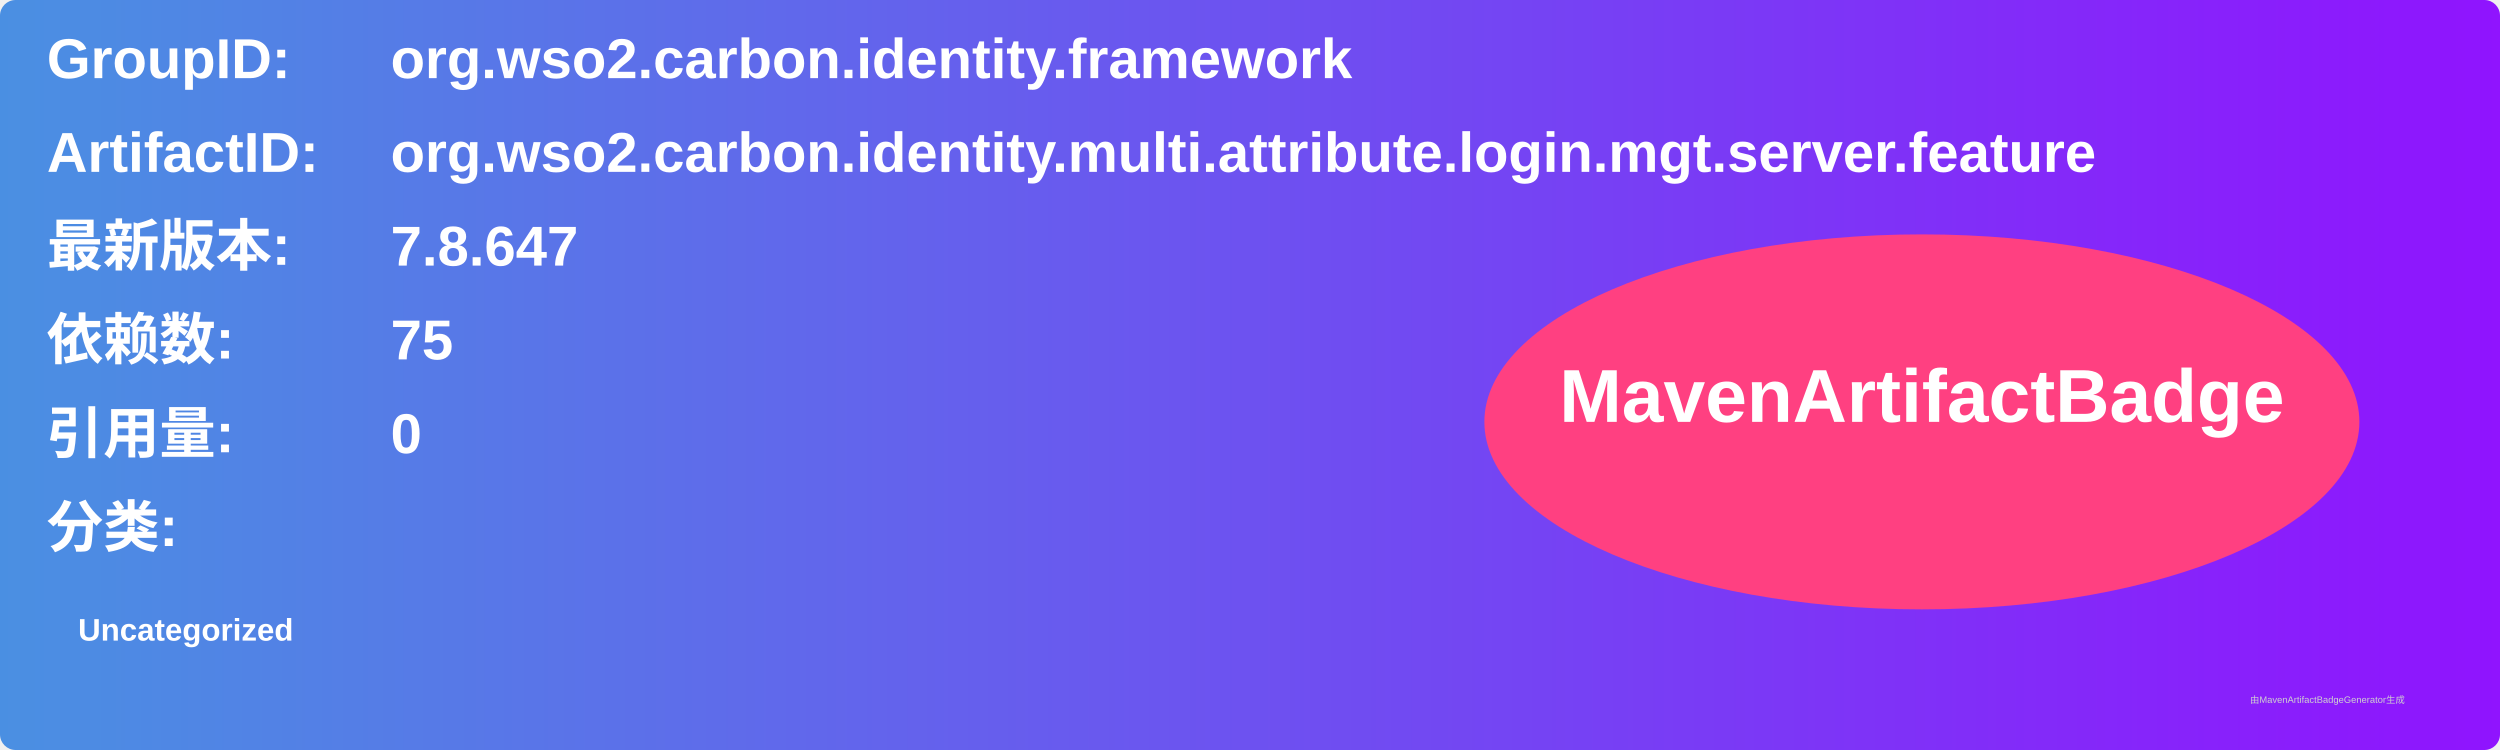
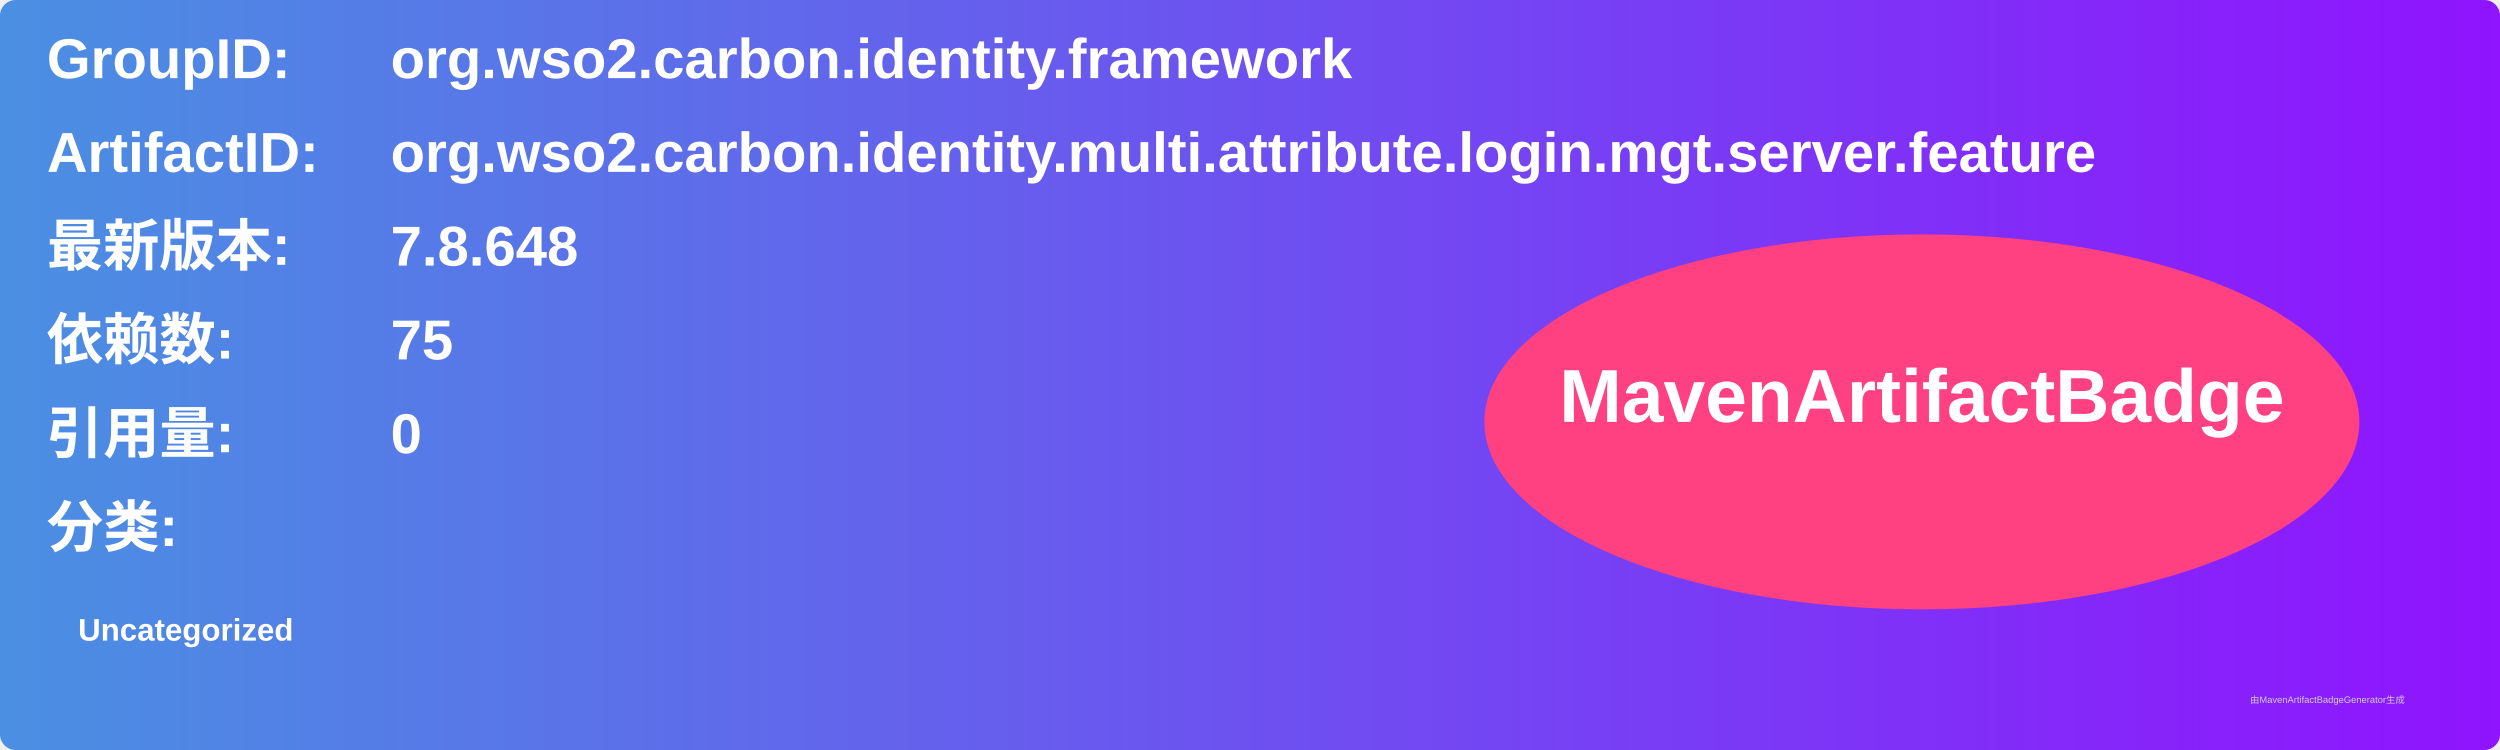
<svg xmlns="http://www.w3.org/2000/svg" width="800" height="240" viewBox="0 0 800 240">
  <linearGradient id="grad" x1="0%" y1="0%" x2="100%" y2="0%">
    <stop offset="0%" stop-color="#4a90e2" />
    <stop offset="100%" stop-color="#9013fe" />
  </linearGradient>
  <rect width="100%" height="100%" rx="5" ry="5" fill="url(#grad)" />
  <g transform="translate(15, 15)">
    <text x="0" y="10" font-family="Arial" font-size="18" fill="white" font-weight="bold" width="260">GroupID:</text>
    <text x="110" y="10" font-family="Arial" font-size="18" fill="white" font-weight="bold" width="460">org.wso2.carbon.identity.framework</text>
    <text x="0" y="40" font-family="Arial" font-size="18" fill="white" font-weight="bold" width="260">ArtifactID:</text>
    <text x="110" y="40" font-family="Arial" font-size="18" fill="white" font-weight="bold" width="460">org.wso2.carbon.identity.multi.attribute.login.mgt.server.feature</text>
    <text x="0" y="70" font-family="Arial" font-size="18" fill="white" font-weight="bold">最新版本:</text>
    <text x="110" y="70" font-family="Arial" font-size="18" fill="white" font-weight="bold">
-       <tspan font-weight="bold">7.8.647</tspan>
+       <tspan font-weight="bold">7.8.648</tspan>
    </text>
    <text x="0" y="100" font-family="Arial" font-size="18" fill="white" font-weight="bold">依赖数: </text>
    <text x="110" y="100" font-family="Arial" font-size="18" fill="white">
      <tspan font-weight="bold">75</tspan>
    </text>
    <text x="0" y="130" font-family="Arial" font-size="18" fill="white" font-weight="bold">引用量: </text>
    <text x="110" y="130" font-family="Arial" font-size="18" fill="white">
      <tspan font-weight="bold">0</tspan>
    </text>
    <text x="0" y="160" font-family="Arial" font-size="18" fill="white" font-weight="bold">分类:</text>
    <text x="10" y="190" font-family="Arial" font-size="10" fill="white">
      <tspan font-weight="bold">Uncategorized</tspan>
    </text>
    <ellipse cx="600" cy="120" rx="140" ry="60" fill="#ff4081" />
    <text x="600" y="120" text-anchor="middle" font-family="Arial" font-size="24" fill="white" font-weight="bold">MavenArtifactBadge</text>
  </g>
  <text x="720" y="225" font-family="Arial" font-size="3" fill="#d0d0d0">由MavenArtifactBadgeGenerator生成</text>
</svg>
